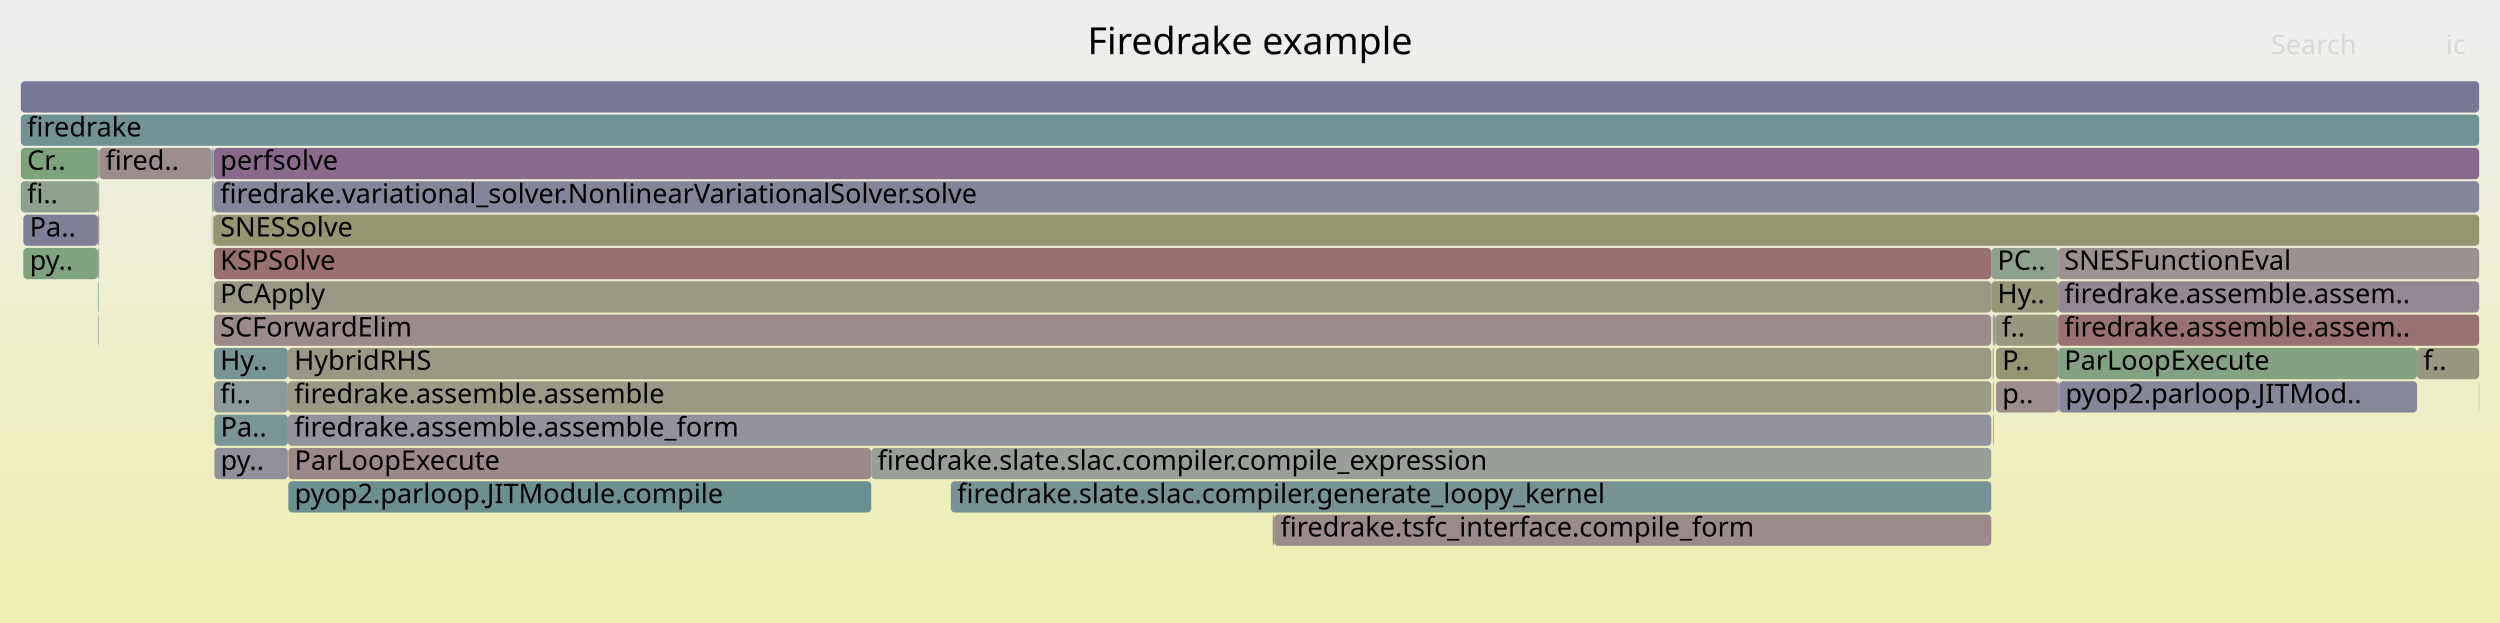
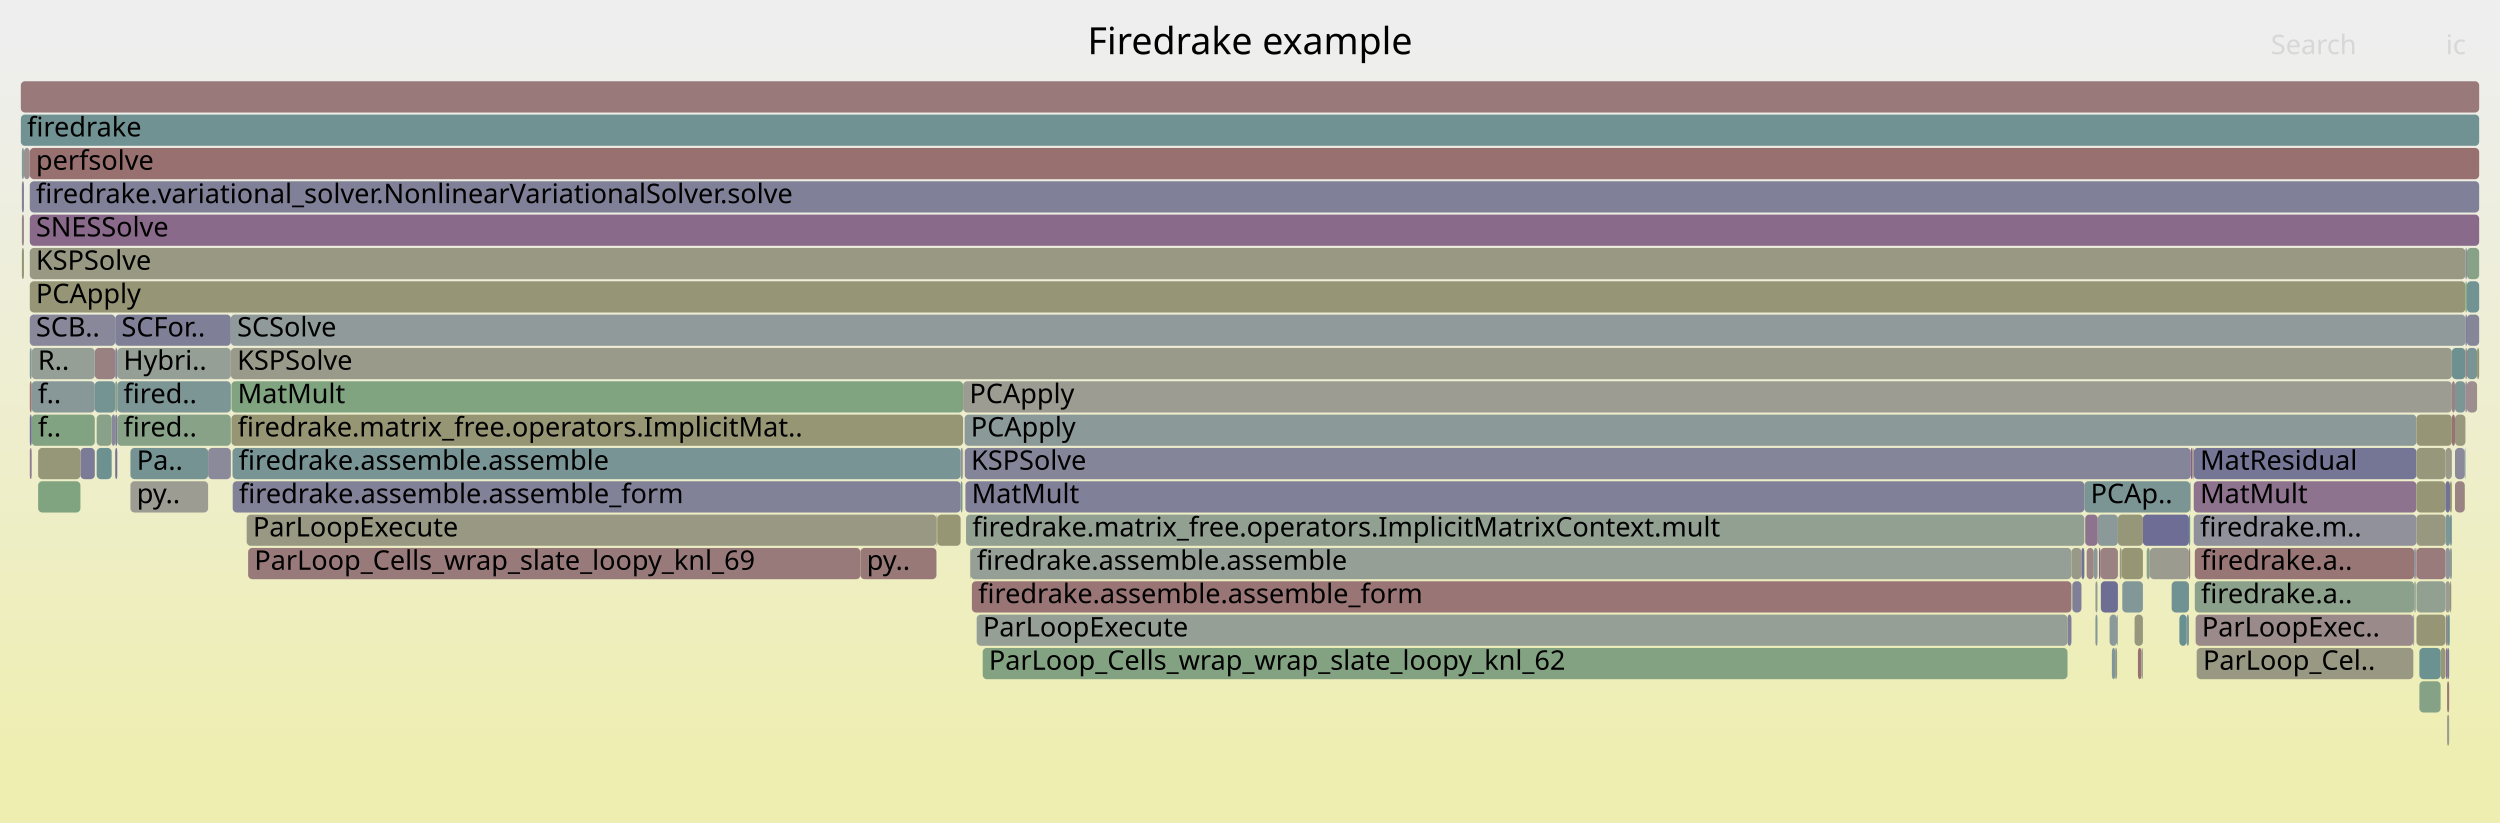
- <svg xmlns="http://www.w3.org/2000/svg" version="1.1" width="1200" height="299" viewBox="0 0 1200 299">
+ <svg xmlns="http://www.w3.org/2000/svg" version="1.1" width="1200" height="395" viewBox="0 0 1200 395">
  <defs>
    <linearGradient id="background" y1="0" y2="1" x1="0" x2="0">
      <stop stop-color="#eeeeee" offset="5%" />
      <stop stop-color="#eeeeb0" offset="95%" />
    </linearGradient>
  </defs>
  <style type="text/css">
	text { font-family:Verdana; font-size:13px; fill:rgb(0,0,0); }
	#search, #ignorecase { opacity:0.1; cursor:pointer; }
	#search:hover, #search.show, #ignorecase:hover, #ignorecase.show { opacity:1; }
	#subtitle { text-anchor:middle; font-color:rgb(160,160,160); }
	#title { text-anchor:middle; font-size:18px}
	#unzoom { cursor:pointer; }
	#frames &gt; *:hover { stroke:black; stroke-width:0.5; cursor:pointer; }
	.hide { display:none; }
	.parent { opacity:0.5; }
</style>
-   <rect x="0.0" y="0" width="1200.0" height="299.0" fill="url(#background)" />
+   <rect x="0.0" y="0" width="1200.0" height="395.0" fill="url(#background)" />
  <text id="title" x="600.00" y="26">Firedrake example</text>
-   <text id="details" x="10.00" y="281"> </text>
+   <text id="details" x="10.00" y="377"> </text>
  <text id="unzoom" x="10.00" y="26" class="hide">Reset Zoom</text>
  <text id="search" x="1090.00" y="26">Search</text>
  <text id="ignorecase" x="1174.00" y="26">ic</text>
-   <text id="matched" x="1090.00" y="281"> </text>
+   <text id="matched" x="1090.00" y="377"> </text>
  <g id="frames">
    <g>
-       <rect x="987.9" y="119" width="202.1" height="15.0" fill="rgb(156.262,144.677,144.677)" rx="2" ry="2" />
-       <text x="990.85" y="129.5">SNESFunctionEval</text>
-     </g>
-     <g>
-       <rect x="10.0" y="71" width="37.3" height="15.0" fill="rgb(125.186,163.342,125.186)" rx="2" ry="2" />
-       <text x="13.00" y="81.5">Cr..</text>
-     </g>
-     <g>
-       <rect x="956.5" y="151" width="0.4" height="15.0" fill="rgb(145.209,160.082,145.209)" rx="2" ry="2" />
-       <text x="959.50" y="161.5" />
-     </g>
-     <g>
-       <rect x="957.1" y="151" width="0.8" height="15.0" fill="rgb(156.754,148.45,148.45)" rx="2" ry="2" />
-       <text x="960.10" y="161.5" />
-     </g>
-     <g>
-       <rect x="138.2" y="199" width="817.6" height="15.0" fill="rgb(146.206,146.206,155.717)" rx="2" ry="2" />
-       <text x="141.22" y="209.5">firedrake.assemble.assemble_form</text>
-     </g>
-     <g>
-       <rect x="987.9" y="135" width="202.1" height="15.0" fill="rgb(149.279,135.653,149.279)" rx="2" ry="2" />
-       <text x="990.85" y="145.5">firedrake.assemble.assem..</text>
-     </g>
-     <g>
-       <rect x="611.6" y="247" width="344.2" height="15.0" fill="rgb(155.406,138.114,138.114)" rx="2" ry="2" />
-       <text x="614.62" y="257.5">firedrake.tsfc_interface.compile_form</text>
-     </g>
-     <g>
-       <rect x="102.7" y="135" width="853.1" height="15.0" fill="rgb(152.527,152.527,131.476)" rx="2" ry="2" />
-       <text x="105.69" y="145.5">PCApply</text>
-     </g>
-     <g>
-       <rect x="955.8" y="135" width="32.1" height="15.0" fill="rgb(150.112,150.112,119.775)" rx="2" ry="2" />
-       <text x="958.79" y="145.5">Hy..</text>
-     </g>
-     <g>
-       <rect x="956.9" y="183" width="0.2" height="15.0" fill="rgb(150.46,150.46,121.462)" rx="2" ry="2" />
-       <text x="959.90" y="193.5" />
-     </g>
-     <g>
-       <rect x="418.2" y="215" width="537.6" height="15.0" fill="rgb(150.961,159.146,150.961)" rx="2" ry="2" />
-       <text x="421.21" y="225.5">firedrake.slate.slac.compiler.compile_expression</text>
-     </g>
-     <g>
-       <rect x="956.5" y="167" width="0.2" height="15.0" fill="rgb(153.848,126.167,126.167)" rx="2" ry="2" />
-       <text x="959.50" y="177.5" />
-     </g>
-     <g>
-       <rect x="956.7" y="199" width="0.2" height="15.0" fill="rgb(143.235,160.404,143.235)" rx="2" ry="2" />
-       <text x="959.65" y="209.5" />
-     </g>
-     <g>
-       <rect x="956.7" y="167" width="0.2" height="15.0" fill="rgb(134.151,161.882,134.151)" rx="2" ry="2" />
-       <text x="959.65" y="177.5" />
-     </g>
-     <g>
-       <rect x="102.5" y="87" width="0.2" height="15.0" fill="rgb(154.398,130.384,130.384)" rx="2" ry="2" />
-       <text x="105.47" y="97.5" />
-     </g>
-     <g>
-       <rect x="102.7" y="87" width="1087.3" height="15.0" fill="rgb(133.463,133.463,153.251)" rx="2" ry="2" />
-       <text x="105.69" y="97.5">firedrake.variational_solver.NonlinearVariationalSolver.solve</text>
-     </g>
-     <g>
-       <rect x="47.0" y="135" width="0.3" height="15.0" fill="rgb(106.893,144.75,144.75)" rx="2" ry="2" />
-       <text x="50.00" y="145.5" />
-     </g>
-     <g>
-       <rect x="957.9" y="151" width="30.0" height="15.0" fill="rgb(151.645,151.645,127.203)" rx="2" ry="2" />
-       <text x="960.86" y="161.5">f..</text>
-     </g>
-     <g>
-       <rect x="102.5" y="71" width="0.2" height="15.0" fill="rgb(115.327,146.937,146.937)" rx="2" ry="2" />
-       <text x="105.47" y="81.5" />
-     </g>
-     <g>
-       <rect x="47.3" y="71" width="0.3" height="15.0" fill="rgb(145,124.688,145)" rx="2" ry="2" />
-       <text x="50.26" y="81.5" />
-     </g>
-     <g>
-       <rect x="102.7" y="167" width="35.5" height="15.0" fill="rgb(119.352,147.98,147.98)" rx="2" ry="2" />
-       <text x="105.69" y="177.5">Hy..</text>
-     </g>
-     <g>
-       <rect x="102.7" y="151" width="853.1" height="15.0" fill="rgb(155.38,137.915,137.915)" rx="2" ry="2" />
-       <text x="105.69" y="161.5">SCForwardElim</text>
-     </g>
-     <g>
-       <rect x="11.2" y="103" width="35.8" height="15.0" fill="rgb(126.736,126.736,151.949)" rx="2" ry="2" />
-       <text x="14.24" y="113.5">Pa..</text>
-     </g>
-     <g>
-       <rect x="101.8" y="71" width="0.7" height="15.0" fill="rgb(120.878,148.376,148.376)" rx="2" ry="2" />
-       <text x="104.84" y="81.5" />
-     </g>
-     <g>
-       <rect x="47.0" y="151" width="0.3" height="15.0" fill="rgb(138.025,138.025,154.134)" rx="2" ry="2" />
-       <text x="50.00" y="161.5" />
-     </g>
-     <g>
-       <rect x="47.6" y="71" width="54.1" height="15.0" fill="rgb(155.847,141.497,141.497)" rx="2" ry="2" />
-       <text x="50.65" y="81.5">fired..</text>
-     </g>
-     <g>
-       <rect x="956.9" y="151" width="0.2" height="15.0" fill="rgb(134.039,96.6,134.039)" rx="2" ry="2" />
-       <text x="959.90" y="161.5" />
-     </g>
-     <g>
-       <rect x="47.0" y="87" width="0.3" height="15.0" fill="rgb(133.755,133.755,153.307)" rx="2" ry="2" />
-       <text x="50.00" y="97.5" />
-     </g>
-     <g>
-       <rect x="988.0" y="183" width="0.4" height="15.0" fill="rgb(118.608,118.608,150.376)" rx="2" ry="2" />
-       <text x="991.00" y="193.5" />
-     </g>
-     <g>
-       <rect x="101.8" y="87" width="0.4" height="15.0" fill="rgb(131.429,162.326,131.429)" rx="2" ry="2" />
-       <text x="104.84" y="97.5" />
-     </g>
-     <g>
-       <rect x="47.3" y="119" width="0.3" height="15.0" fill="rgb(133.432,133.432,153.245)" rx="2" ry="2" />
-       <text x="50.26" y="129.5" />
-     </g>
-     <g>
-       <rect x="10.0" y="39" width="1180.0" height="15.0" fill="rgb(119.172,119.172,150.485)" rx="2" ry="2" />
+       <rect x="1176.0" y="247" width="0.9" height="15.0" fill="rgb(117.963,147.62,147.62)" rx="2" ry="2" />
+       <text x="1178.98" y="257.5" />
+     </g>
+     <g>
+       <rect x="463.1" y="215" width="588.5" height="15.0" fill="rgb(133.233,133.233,153.206)" rx="2" ry="2" />
+       <text x="466.10" y="225.5">KSPSolve</text>
+     </g>
+     <g>
+       <rect x="1016.2" y="295" width="0.4" height="15.0" fill="rgb(144.239,154.432,154.432)" rx="2" ry="2" />
+       <text x="1019.23" y="305.5" />
+     </g>
+     <g>
+       <rect x="994.3" y="263" width="4.8" height="15.0" fill="rgb(153.447,153.447,135.937)" rx="2" ry="2" />
+       <text x="997.33" y="273.5" />
+     </g>
+     <g>
+       <rect x="1050.7" y="263" width="0.6" height="15.0" fill="rgb(153.633,124.518,124.518)" rx="2" ry="2" />
+       <text x="1053.73" y="273.5" />
+     </g>
+     <g>
+       <rect x="465.6" y="263" width="0.3" height="15.0" fill="rgb(139.829,160.958,139.829)" rx="2" ry="2" />
+       <text x="468.56" y="273.5" />
+     </g>
+     <g>
+       <rect x="1183.1" y="215" width="0.3" height="15.0" fill="rgb(114.061,146.608,146.608)" rx="2" ry="2" />
+       <text x="1186.08" y="225.5" />
+     </g>
+     <g>
+       <rect x="45.5" y="167" width="9.8" height="15.0" fill="rgb(154.259,129.317,129.317)" rx="2" ry="2" />
+       <text x="48.46" y="177.5" />
+     </g>
+     <g>
+       <rect x="1005.8" y="279" width="1.0" height="15.0" fill="rgb(143.687,160.33,143.687)" rx="2" ry="2" />
+       <text x="1008.75" y="289.5" />
+     </g>
+     <g>
+       <rect x="1174.6" y="295" width="1.0" height="15.0" fill="rgb(107.209,144.832,144.832)" rx="2" ry="2" />
+       <text x="1177.59" y="305.5" />
+     </g>
+     <g>
+       <rect x="56.3" y="167" width="54.5" height="15.0" fill="rgb(149.596,159.368,149.596)" rx="2" ry="2" />
+       <text x="59.26" y="177.5">Hybri..</text>
+     </g>
+     <g>
+       <rect x="1042.4" y="279" width="8.3" height="15.0" fill="rgb(112.283,146.147,146.147)" rx="2" ry="2" />
+       <text x="1045.37" y="289.5" />
+     </g>
+     <g>
+       <rect x="1184.1" y="167" width="4.9" height="15.0" fill="rgb(120.398,148.251,148.251)" rx="2" ry="2" />
+       <text x="1187.12" y="177.5" />
+     </g>
+     <g>
+       <rect x="55.3" y="151" width="55.5" height="15.0" fill="rgb(127.074,127.074,152.014)" rx="2" ry="2" />
+       <text x="58.30" y="161.5">SCFor..</text>
+     </g>
+     <g>
+       <rect x="1178.4" y="215" width="4.7" height="15.0" fill="rgb(137.943,137.943,154.118)" rx="2" ry="2" />
+       <text x="1181.44" y="225.5" />
+     </g>
+     <g>
+       <rect x="1173.8" y="263" width="2.2" height="15.0" fill="rgb(147.2,147.2,155.91)" rx="2" ry="2" />
+       <text x="1176.77" y="273.5" />
+     </g>
+     <g>
+       <rect x="1184.1" y="135" width="5.9" height="15.0" fill="rgb(114.086,146.615,146.615)" rx="2" ry="2" />
+       <text x="1187.12" y="145.5" />
+     </g>
+     <g>
+       <rect x="10.0" y="55" width="1180.0" height="15.0" fill="rgb(112.88,146.302,146.302)" rx="2" ry="2" />
+       <text x="13.00" y="65.5">firedrake</text>
+     </g>
+     <g>
+       <rect x="1053.0" y="231" width="106.9" height="15.0" fill="rgb(141.274,115.14,141.274)" rx="2" ry="2" />
+       <text x="1056.04" y="241.5">MatMult</text>
+     </g>
+     <g>
+       <rect x="1178.4" y="183" width="5.0" height="15.0" fill="rgb(124.323,149.269,149.269)" rx="2" ry="2" />
+       <text x="1181.44" y="193.5" />
+     </g>
+     <g>
+       <rect x="1159.9" y="247" width="13.9" height="15.0" fill="rgb(152.108,152.108,129.444)" rx="2" ry="2" />
+       <text x="1162.92" y="257.5" />
+     </g>
+     <g>
+       <rect x="1015.3" y="311" width="0.4" height="15.0" fill="rgb(121.608,148.565,148.565)" rx="2" ry="2" />
+       <text x="1018.31" y="321.5" />
+     </g>
+     <g>
+       <rect x="463.0" y="199" width="696.9" height="15.0" fill="rgb(138.603,152.971,152.971)" rx="2" ry="2" />
+       <text x="465.97" y="209.5">PCApply</text>
+     </g>
+     <g>
+       <rect x="1049.6" y="295" width="1.1" height="15.0" fill="rgb(125.445,149.56,149.56)" rx="2" ry="2" />
+       <text x="1052.59" y="305.5" />
+     </g>
+     <g>
+       <rect x="10.5" y="71" width="1.0" height="15.0" fill="rgb(133.58,151.669,151.669)" rx="2" ry="2" />
+       <text x="13.50" y="81.5" />
+     </g>
+     <g>
+       <rect x="1176.0" y="279" width="0.6" height="15.0" fill="rgb(149.447,149.447,116.549)" rx="2" ry="2" />
+       <text x="1178.98" y="289.5" />
+     </g>
+     <g>
+       <rect x="1159.9" y="231" width="13.9" height="15.0" fill="rgb(149.987,149.987,119.169)" rx="2" ry="2" />
+       <text x="1162.92" y="241.5" />
+     </g>
+     <g>
+       <rect x="111.7" y="231" width="349.4" height="15.0" fill="rgb(129.202,129.202,152.426)" rx="2" ry="2" />
+       <text x="114.68" y="241.5">firedrake.assemble.assemble_form</text>
+     </g>
+     <g>
+       <rect x="1159.9" y="295" width="13.9" height="15.0" fill="rgb(149.834,149.834,118.425)" rx="2" ry="2" />
+       <text x="1162.92" y="305.5" />
+     </g>
+     <g>
+       <rect x="55.3" y="199" width="1.0" height="15.0" fill="rgb(123.318,123.318,151.287)" rx="2" ry="2" />
+       <text x="58.30" y="209.5" />
+     </g>
+     <g>
+       <rect x="1053.0" y="215" width="106.9" height="15.0" fill="rgb(117.427,117.427,150.147)" rx="2" ry="2" />
+       <text x="1056.04" y="225.5">MatResidual</text>
+     </g>
+     <g>
+       <rect x="14.3" y="71" width="1175.7" height="15.0" fill="rgb(152.043,112.326,112.326)" rx="2" ry="2" />
+       <text x="17.25" y="81.5">perfsolve</text>
+     </g>
+     <g>
+       <rect x="1174.0" y="295" width="0.6" height="15.0" fill="rgb(154.505,131.206,131.206)" rx="2" ry="2" />
+       <text x="1177.05" y="305.5" />
+     </g>
+     <g>
+       <rect x="1183.4" y="183" width="0.7" height="15.0" fill="rgb(144.881,124.383,144.881)" rx="2" ry="2" />
+       <text x="1186.41" y="193.5" />
+     </g>
+     <g>
+       <rect x="14.3" y="103" width="1175.7" height="15.0" fill="rgb(137.773,106.169,137.773)" rx="2" ry="2" />
+       <text x="17.25" y="113.5">SNESSolve</text>
+     </g>
+     <g>
+       <rect x="462.3" y="183" width="714.6" height="15.0" fill="rgb(155.704,155.704,146.875)" rx="2" ry="2" />
+       <text x="465.33" y="193.5">PCApply</text>
+     </g>
+     <g>
+       <rect x="1008.2" y="263" width="8.4" height="15.0" fill="rgb(154.344,129.971,129.971)" rx="2" ry="2" />
+       <text x="1011.19" y="273.5" />
+     </g>
+     <g>
+       <rect x="118.4" y="247" width="331.1" height="15.0" fill="rgb(152.496,152.496,131.325)" rx="2" ry="2" />
+       <text x="121.41" y="257.5">ParLoopExecute</text>
+     </g>
+     <g>
+       <rect x="1006.8" y="263" width="0.1" height="15.0" fill="rgb(133.674,161.96,133.674)" rx="2" ry="2" />
+       <text x="1009.80" y="273.5" />
+     </g>
+     <g>
+       <rect x="1176.9" y="199" width="1.5" height="15.0" fill="rgb(152.191,113.466,113.466)" rx="2" ry="2" />
+       <text x="1179.95" y="209.5" />
+     </g>
+     <g>
+       <rect x="111.6" y="215" width="349.5" height="15.0" fill="rgb(121.196,148.458,148.458)" rx="2" ry="2" />
+       <text x="114.56" y="225.5">firedrake.assemble.assemble</text>
+     </g>
+     <g>
+       <rect x="1051.3" y="231" width="0.1" height="15.0" fill="rgb(155.717,140.494,140.494)" rx="2" ry="2" />
+       <text x="1054.25" y="241.5" />
+     </g>
+     <g>
+       <rect x="18.3" y="231" width="20.3" height="15.0" fill="rgb(128.27,162.84,128.27)" rx="2" ry="2" />
+       <text x="21.35" y="241.5" />
+     </g>
+     <g>
+       <rect x="1051.4" y="231" width="0.2" height="15.0" fill="rgb(142.611,154.01,154.01)" rx="2" ry="2" />
+       <text x="1054.41" y="241.5" />
+     </g>
+     <g>
+       <rect x="15.2" y="183" width="30.3" height="15.0" fill="rgb(135.829,152.252,152.252)" rx="2" ry="2" />
+       <text x="18.17" y="193.5">f..</text>
+     </g>
+     <g>
+       <rect x="1053.9" y="295" width="104.5" height="15.0" fill="rgb(155.34,137.606,137.606)" rx="2" ry="2" />
+       <text x="1056.89" y="305.5">ParLoopExec..</text>
+     </g>
+     <g>
+       <rect x="1184.1" y="119" width="5.9" height="15.0" fill="rgb(134.752,161.785,134.752)" rx="2" ry="2" />
+       <text x="1187.12" y="129.5" />
+     </g>
+     <g>
+       <rect x="1000.5" y="231" width="50.8" height="15.0" fill="rgb(123.16,148.967,148.967)" rx="2" ry="2" />
+       <text x="1003.49" y="241.5">PCAp..</text>
+     </g>
+     <g>
+       <rect x="1053.5" y="263" width="105.3" height="15.0" fill="rgb(152.785,118.017,118.017)" rx="2" ry="2" />
+       <text x="1056.47" y="273.5">firedrake.a..</text>
+     </g>
+     <g>
+       <rect x="1161.3" y="327" width="10.2" height="15.0" fill="rgb(133.786,161.942,133.786)" rx="2" ry="2" />
+       <text x="1164.29" y="337.5" />
+     </g>
+     <g>
+       <rect x="1005.8" y="295" width="1.0" height="15.0" fill="rgb(133.283,151.592,151.592)" rx="2" ry="2" />
+       <text x="1008.75" y="305.5" />
+     </g>
+     <g>
+       <rect x="1016.6" y="247" width="12.0" height="15.0" fill="rgb(150.392,150.392,121.13)" rx="2" ry="2" />
+       <text x="1019.56" y="257.5" />
+     </g>
+     <g>
+       <rect x="1015.7" y="311" width="0.5" height="15.0" fill="rgb(148.808,148.808,113.456)" rx="2" ry="2" />
+       <text x="1018.68" y="321.5" />
+     </g>
+     <g>
+       <rect x="62.6" y="231" width="37.3" height="15.0" fill="rgb(155.772,155.772,147.204)" rx="2" ry="2" />
+       <text x="65.64" y="241.5">py..</text>
+     </g>
+     <g>
+       <rect x="15.2" y="167" width="30.3" height="15.0" fill="rgb(149.717,159.348,149.717)" rx="2" ry="2" />
+       <text x="18.17" y="177.5">R..</text>
+     </g>
+     <g>
+       <rect x="1158.4" y="295" width="0.4" height="15.0" fill="rgb(128.497,128.497,152.29)" rx="2" ry="2" />
+       <text x="1161.40" y="305.5" />
+     </g>
+     <g>
+       <rect x="56.3" y="183" width="54.5" height="15.0" fill="rgb(124.363,149.279,149.279)" rx="2" ry="2" />
+       <text x="59.26" y="193.5">fired..</text>
+     </g>
+     <g>
+       <rect x="14.3" y="151" width="41.0" height="15.0" fill="rgb(135.746,135.746,153.693)" rx="2" ry="2" />
+       <text x="17.25" y="161.5">SCB..</text>
+     </g>
+     <g>
+       <rect x="449.9" y="247" width="11.2" height="15.0" fill="rgb(149.632,149.632,117.446)" rx="2" ry="2" />
+       <text x="452.93" y="257.5" />
+     </g>
+     <g>
+       <rect x="1173.8" y="247" width="2.2" height="15.0" fill="rgb(126.424,149.814,149.814)" rx="2" ry="2" />
+       <text x="1176.77" y="257.5" />
+     </g>
+     <g>
+       <rect x="55.3" y="215" width="1.0" height="15.0" fill="rgb(113.725,113.725,149.431)" rx="2" ry="2" />
+       <text x="58.30" y="225.5" />
+     </g>
+     <g>
+       <rect x="461.1" y="231" width="0.9" height="15.0" fill="rgb(127.514,150.096,150.096)" rx="2" ry="2" />
+       <text x="464.12" y="241.5" />
+     </g>
+     <g>
+       <rect x="1006.9" y="247" width="9.7" height="15.0" fill="rgb(138.956,153.063,153.063)" rx="2" ry="2" />
+       <text x="1009.93" y="257.5" />
+     </g>
+     <g>
+       <rect x="55.3" y="167" width="1.0" height="15.0" fill="rgb(133.471,133.471,153.252)" rx="2" ry="2" />
+       <text x="58.30" y="177.5" />
+     </g>
+     <g>
+       <rect x="1018.7" y="279" width="9.9" height="15.0" fill="rgb(130.358,150.834,150.834)" rx="2" ry="2" />
+       <text x="1021.74" y="289.5" />
+     </g>
+     <g>
+       <rect x="1031.9" y="263" width="18.8" height="15.0" fill="rgb(155.02,155.02,143.559)" rx="2" ry="2" />
+       <text x="1034.93" y="273.5" />
+     </g>
+     <g>
+       <rect x="1176.6" y="263" width="0.3" height="15.0" fill="rgb(109.944,109.944,148.699)" rx="2" ry="2" />
+       <text x="1179.62" y="273.5" />
+     </g>
+     <g>
+       <rect x="1005.0" y="263" width="1.8" height="15.0" fill="rgb(139.989,153.33,153.33)" rx="2" ry="2" />
+       <text x="1008.02" y="273.5" />
+     </g>
+     <g>
+       <rect x="1176.0" y="263" width="0.6" height="15.0" fill="rgb(132.073,162.221,132.073)" rx="2" ry="2" />
+       <text x="1178.98" y="273.5" />
+     </g>
+     <g>
+       <rect x="1173.8" y="231" width="2.2" height="15.0" fill="rgb(113.861,113.861,149.457)" rx="2" ry="2" />
+       <text x="1176.77" y="241.5" />
+     </g>
+     <g>
+       <rect x="1018.4" y="263" width="10.2" height="15.0" fill="rgb(149.555,149.555,117.074)" rx="2" ry="2" />
+       <text x="1021.44" y="273.5" />
+     </g>
+     <g>
+       <rect x="46.4" y="215" width="7.2" height="15.0" fill="rgb(108.959,145.286,145.286)" rx="2" ry="2" />
+       <text x="49.38" y="225.5" />
+     </g>
+     <g>
+       <rect x="14.3" y="215" width="0.9" height="15.0" fill="rgb(143.8,121.612,143.8)" rx="2" ry="2" />
+       <text x="17.25" y="225.5" />
+     </g>
+     <g>
+       <rect x="1183.4" y="119" width="0.7" height="15.0" fill="rgb(123.912,123.912,151.402)" rx="2" ry="2" />
+       <text x="1186.41" y="129.5" />
+     </g>
+     <g>
+       <rect x="1053.0" y="247" width="106.9" height="15.0" fill="rgb(144.746,144.746,155.435)" rx="2" ry="2" />
+       <text x="1056.04" y="257.5">firedrake.m..</text>
+     </g>
+     <g>
+       <rect x="1175.6" y="295" width="0.4" height="15.0" fill="rgb(132.715,151.445,151.445)" rx="2" ry="2" />
+       <text x="1178.65" y="305.5" />
+     </g>
+     <g>
+       <rect x="1030.4" y="263" width="1.5" height="15.0" fill="rgb(140.395,160.866,140.395)" rx="2" ry="2" />
+       <text x="1033.37" y="273.5" />
+     </g>
+     <g>
+       <rect x="11.5" y="71" width="2.8" height="15.0" fill="rgb(156.233,144.454,144.454)" rx="2" ry="2" />
+       <text x="14.46" y="81.5" />
+     </g>
+     <g>
+       <rect x="1183.4" y="167" width="0.7" height="15.0" fill="rgb(152.251,113.921,113.921)" rx="2" ry="2" />
+       <text x="1186.41" y="177.5" />
+     </g>
+     <g>
+       <rect x="1176.9" y="167" width="6.5" height="15.0" fill="rgb(109.402,145.4,145.4)" rx="2" ry="2" />
+       <text x="1179.95" y="177.5" />
+     </g>
+     <g>
+       <rect x="14.3" y="119" width="1169.1" height="15.0" fill="rgb(152.383,152.383,130.78)" rx="2" ry="2" />
+       <text x="17.25" y="129.5">KSPSolve</text>
+     </g>
+     <g>
+       <rect x="1158.8" y="263" width="0.8" height="15.0" fill="rgb(132.019,132.019,152.971)" rx="2" ry="2" />
+       <text x="1161.79" y="273.5" />
+     </g>
+     <g>
+       <rect x="1173.8" y="215" width="3.1" height="15.0" fill="rgb(153.875,153.875,138.01)" rx="2" ry="2" />
+       <text x="1176.77" y="225.5" />
+     </g>
+     <g>
+       <rect x="10.5" y="87" width="1.0" height="15.0" fill="rgb(129.594,129.594,152.502)" rx="2" ry="2" />
+       <text x="13.50" y="97.5" />
+     </g>
+     <g>
+       <rect x="1017.5" y="263" width="0.9" height="15.0" fill="rgb(152.535,152.535,131.514)" rx="2" ry="2" />
+       <text x="1020.46" y="273.5" />
+     </g>
+     <g>
+       <rect x="1159.9" y="263" width="13.9" height="15.0" fill="rgb(153.409,122.804,122.804)" rx="2" ry="2" />
+       <text x="1162.92" y="273.5" />
+     </g>
+     <g>
+       <rect x="1183.4" y="151" width="0.7" height="15.0" fill="rgb(110.483,110.483,148.803)" rx="2" ry="2" />
+       <text x="1186.41" y="161.5" />
+     </g>
+     <g>
+       <rect x="999.1" y="263" width="1.4" height="15.0" fill="rgb(112.645,112.645,149.222)" rx="2" ry="2" />
+       <text x="1002.11" y="273.5" />
+     </g>
+     <g>
+       <rect x="463.4" y="231" width="537.1" height="15.0" fill="rgb(127.552,127.552,152.107)" rx="2" ry="2" />
+       <text x="466.40" y="241.5">MatMult</text>
+     </g>
+     <g>
+       <rect x="1189.0" y="167" width="1.0" height="15.0" fill="rgb(149.273,149.273,115.706)" rx="2" ry="2" />
+       <text x="1192.05" y="177.5" />
+     </g>
+     <g>
+       <rect x="10.5" y="119" width="1.0" height="15.0" fill="rgb(149.994,149.994,119.2)" rx="2" ry="2" />
+       <text x="13.50" y="129.5" />
+     </g>
+     <g>
+       <rect x="1171.5" y="311" width="2.3" height="15.0" fill="rgb(150.48,150.48,121.556)" rx="2" ry="2" />
+       <text x="1174.46" y="321.5" />
+     </g>
+     <g>
+       <rect x="449.5" y="247" width="0.4" height="15.0" fill="rgb(148.629,148.629,112.587)" rx="2" ry="2" />
+       <text x="452.50" y="257.5" />
+     </g>
+     <g>
+       <rect x="1174.6" y="343" width="1.0" height="15.0" fill="rgb(155.069,155.069,143.795)" rx="2" ry="2" />
+       <text x="1177.59" y="353.5" />
+     </g>
+     <g>
+       <rect x="1161.3" y="311" width="10.2" height="15.0" fill="rgb(107.122,144.809,144.809)" rx="2" ry="2" />
+       <text x="1164.29" y="321.5" />
+     </g>
+     <g>
+       <rect x="994.7" y="279" width="4.4" height="15.0" fill="rgb(127.044,127.044,152.008)" rx="2" ry="2" />
+       <text x="997.69" y="289.5" />
+     </g>
+     <g>
+       <rect x="465.9" y="263" width="528.4" height="15.0" fill="rgb(149.66,159.358,149.66)" rx="2" ry="2" />
+       <text x="468.90" y="273.5">firedrake.assemble.assemble</text>
+     </g>
+     <g>
+       <rect x="466.5" y="279" width="527.8" height="15.0" fill="rgb(152.673,117.16,117.16)" rx="2" ry="2" />
+       <text x="469.52" y="289.5">firedrake.assemble.assemble_form</text>
+     </g>
+     <g>
+       <rect x="1008.4" y="279" width="8.2" height="15.0" fill="rgb(110.475,110.475,148.802)" rx="2" ry="2" />
+       <text x="1011.40" y="289.5" />
+     </g>
+     <g>
+       <rect x="1051.6" y="215" width="0.7" height="15.0" fill="rgb(134.381,97.475,134.381)" rx="2" ry="2" />
+       <text x="1054.61" y="225.5" />
+     </g>
+     <g>
+       <rect x="1184.1" y="151" width="5.9" height="15.0" fill="rgb(134.046,134.046,153.364)" rx="2" ry="2" />
+       <text x="1187.12" y="161.5" />
+     </g>
+     <g>
+       <rect x="1026.2" y="311" width="1.7" height="15.0" fill="rgb(152.245,113.881,113.881)" rx="2" ry="2" />
+       <text x="1029.22" y="321.5" />
+     </g>
+     <g>
+       <rect x="463.7" y="247" width="536.8" height="15.0" fill="rgb(146.211,159.919,146.211)" rx="2" ry="2" />
+       <text x="466.71" y="257.5">firedrake.matrix_free.operators.ImplicitMatrixContext.mult</text>
+     </g>
+     <g>
+       <rect x="56.3" y="199" width="54.5" height="15.0" fill="rgb(135.277,161.699,135.277)" rx="2" ry="2" />
+       <text x="59.26" y="209.5">fired..</text>
+     </g>
+     <g>
+       <rect x="1007.5" y="263" width="0.7" height="15.0" fill="rgb(134.744,98.406,134.744)" rx="2" ry="2" />
+       <text x="1010.51" y="273.5" />
+     </g>
+     <g>
+       <rect x="1159.9" y="215" width="13.9" height="15.0" fill="rgb(151.052,151.052,124.33)" rx="2" ry="2" />
+       <text x="1162.92" y="225.5" />
+     </g>
+     <g>
+       <rect x="1159.9" y="199" width="17.0" height="15.0" fill="rgb(149.846,149.846,118.482)" rx="2" ry="2" />
+       <text x="1162.92" y="209.5" />
+     </g>
+     <g>
+       <rect x="1024.6" y="295" width="4.0" height="15.0" fill="rgb(151.202,151.202,125.055)" rx="2" ry="2" />
+       <text x="1027.64" y="305.5" />
+     </g>
+     <g>
+       <rect x="1050.7" y="247" width="0.6" height="15.0" fill="rgb(106.766,144.717,144.717)" rx="2" ry="2" />
+       <text x="1053.73" y="257.5" />
+     </g>
+     <g>
+       <rect x="99.9" y="215" width="10.9" height="15.0" fill="rgb(137.637,137.637,154.059)" rx="2" ry="2" />
+       <text x="102.94" y="225.5" />
+     </g>
+     <g>
+       <rect x="413.0" y="263" width="36.5" height="15.0" fill="rgb(153.08,120.28,120.28)" rx="2" ry="2" />
+       <text x="416.02" y="273.5">py..</text>
+     </g>
+     <g>
+       <rect x="1012.6" y="295" width="3.6" height="15.0" fill="rgb(140.195,153.384,153.384)" rx="2" ry="2" />
+       <text x="1015.59" y="305.5" />
+     </g>
+     <g>
+       <rect x="1173.8" y="279" width="2.2" height="15.0" fill="rgb(155.898,155.898,147.813)" rx="2" ry="2" />
+       <text x="1176.77" y="289.5" />
+     </g>
+     <g>
+       <rect x="1000.9" y="247" width="6.0" height="15.0" fill="rgb(141.274,115.141,141.274)" rx="2" ry="2" />
+       <text x="1003.87" y="257.5" />
+     </g>
+     <g>
+       <rect x="110.8" y="167" width="1066.1" height="15.0" fill="rgb(153.862,153.862,137.948)" rx="2" ry="2" />
+       <text x="113.84" y="177.5">KSPSolve</text>
+     </g>
+     <g>
+       <rect x="1028.6" y="247" width="22.1" height="15.0" fill="rgb(109.432,109.432,148.6)" rx="2" ry="2" />
+       <text x="1031.59" y="257.5" />
+     </g>
+     <g>
+       <rect x="55.3" y="183" width="1.0" height="15.0" fill="rgb(138.167,161.229,138.167)" rx="2" ry="2" />
+       <text x="58.30" y="193.5" />
+     </g>
+     <g>
+       <rect x="14.3" y="167" width="0.9" height="15.0" fill="rgb(131.378,151.098,151.098)" rx="2" ry="2" />
+       <text x="17.25" y="177.5" />
+     </g>
+     <g>
+       <rect x="10.5" y="103" width="1.0" height="15.0" fill="rgb(155.255,136.955,136.955)" rx="2" ry="2" />
+       <text x="13.50" y="113.5" />
+     </g>
+     <g>
+       <rect x="1158.8" y="279" width="0.8" height="15.0" fill="rgb(146.279,159.908,146.279)" rx="2" ry="2" />
+       <text x="1161.79" y="289.5" />
+     </g>
+     <g>
+       <rect x="1054.4" y="311" width="104.0" height="15.0" fill="rgb(152.34,152.34,130.571)" rx="2" ry="2" />
+       <text x="1057.44" y="321.5">ParLoop_Cel..</text>
+     </g>
+     <g>
+       <rect x="1176.0" y="231" width="0.9" height="15.0" fill="rgb(148.771,148.771,113.276)" rx="2" ry="2" />
+       <text x="1178.98" y="241.5" />
+     </g>
+     <g>
+       <rect x="992.4" y="295" width="1.9" height="15.0" fill="rgb(126.714,126.714,151.945)" rx="2" ry="2" />
+       <text x="995.42" y="305.5" />
+     </g>
+     <g>
+       <rect x="461.1" y="215" width="0.9" height="15.0" fill="rgb(136.143,152.333,152.333)" rx="2" ry="2" />
+       <text x="464.12" y="225.5" />
+     </g>
+     <g>
+       <rect x="38.6" y="215" width="6.9" height="15.0" fill="rgb(123.22,123.22,151.268)" rx="2" ry="2" />
+       <text x="41.64" y="225.5" />
+     </g>
+     <g>
+       <rect x="14.3" y="135" width="1169.1" height="15.0" fill="rgb(149.665,149.665,117.609)" rx="2" ry="2" />
+       <text x="17.25" y="145.5">PCApply</text>
+     </g>
+     <g>
+       <rect x="111.1" y="199" width="351.2" height="15.0" fill="rgb(149.577,149.577,117.181)" rx="2" ry="2" />
+       <text x="114.06" y="209.5">firedrake.matrix_free.operators.ImplicitMat..</text>
+     </g>
+     <g>
+       <rect x="53.6" y="199" width="1.7" height="15.0" fill="rgb(135.721,135.721,153.688)" rx="2" ry="2" />
+       <text x="56.56" y="209.5" />
+     </g>
+     <g>
+       <rect x="468.8" y="295" width="523.6" height="15.0" fill="rgb(149.43,159.395,149.43)" rx="2" ry="2" />
+       <text x="471.81" y="305.5">ParLoopExecute</text>
+     </g>
+     <g>
+       <rect x="462.0" y="215" width="0.3" height="15.0" fill="rgb(155.05,135.38,135.38)" rx="2" ry="2" />
+       <text x="465.04" y="225.5" />
+     </g>
+     <g>
+       <rect x="471.7" y="311" width="520.7" height="15.0" fill="rgb(130.498,162.477,130.498)" rx="2" ry="2" />
+       <text x="474.65" y="321.5">ParLoop_Cells_wrap_wrap_slate_loopy_knl_62</text>
+     </g>
+     <g>
+       <rect x="46.4" y="199" width="7.2" height="15.0" fill="rgb(137.24,161.379,137.24)" rx="2" ry="2" />
+       <text x="49.38" y="209.5" />
+     </g>
+     <g>
+       <rect x="1001.6" y="263" width="3.4" height="15.0" fill="rgb(154.77,133.238,133.238)" rx="2" ry="2" />
+       <text x="1004.57" y="273.5" />
+     </g>
+     <g>
+       <rect x="10.0" y="39" width="1180.0" height="15.0" fill="rgb(153.136,120.706,120.706)" rx="2" ry="2" />
      <text x="13.00" y="49.5" />
    </g>
    <g>
-       <rect x="47.0" y="103" width="0.3" height="15.0" fill="rgb(153.855,126.219,126.219)" rx="2" ry="2" />
-       <text x="50.00" y="113.5" />
-     </g>
-     <g>
-       <rect x="456.4" y="231" width="499.4" height="15.0" fill="rgb(116.614,147.27,147.27)" rx="2" ry="2" />
-       <text x="459.43" y="241.5">firedrake.slate.slac.compiler.generate_loopy_kernel</text>
-     </g>
-     <g>
-       <rect x="47.3" y="103" width="0.3" height="15.0" fill="rgb(142.247,117.632,142.247)" rx="2" ry="2" />
-       <text x="50.26" y="113.5" />
-     </g>
-     <g>
-       <rect x="102.9" y="215" width="35.3" height="15.0" fill="rgb(143.923,143.923,155.275)" rx="2" ry="2" />
-       <text x="105.88" y="225.5">py..</text>
-     </g>
-     <g>
-       <rect x="956.9" y="167" width="0.2" height="15.0" fill="rgb(149.526,149.526,116.935)" rx="2" ry="2" />
-       <text x="959.90" y="177.5" />
-     </g>
-     <g>
-       <rect x="102.7" y="71" width="1087.3" height="15.0" fill="rgb(137.818,106.285,137.818)" rx="2" ry="2" />
-       <text x="105.69" y="81.5">perfsolve</text>
-     </g>
-     <g>
-       <rect x="958.1" y="167" width="29.8" height="15.0" fill="rgb(149.137,149.137,115.05)" rx="2" ry="2" />
-       <text x="961.06" y="177.5">P..</text>
-     </g>
-     <g>
-       <rect x="138.4" y="215" width="279.8" height="15.0" fill="rgb(155.176,136.353,136.353)" rx="2" ry="2" />
-       <text x="141.38" y="225.5">ParLoopExecute</text>
-     </g>
-     <g>
-       <rect x="987.9" y="167" width="172.3" height="15.0" fill="rgb(131.068,162.384,131.068)" rx="2" ry="2" />
-       <text x="990.85" y="177.5">ParLoopExecute</text>
-     </g>
-     <g>
-       <rect x="610.9" y="247" width="0.7" height="15.0" fill="rgb(129.937,150.724,150.724)" rx="2" ry="2" />
-       <text x="613.90" y="257.5" />
-     </g>
-     <g>
-       <rect x="10.0" y="55" width="1180.0" height="15.0" fill="rgb(111.572,145.963,145.963)" rx="2" ry="2" />
-       <text x="13.00" y="65.5">firedrake</text>
-     </g>
-     <g>
-       <rect x="958.1" y="183" width="29.8" height="15.0" fill="rgb(155.945,142.242,142.242)" rx="2" ry="2" />
-       <text x="961.06" y="193.5">p..</text>
-     </g>
-     <g>
-       <rect x="102.7" y="183" width="35.5" height="15.0" fill="rgb(140.755,153.529,153.529)" rx="2" ry="2" />
-       <text x="105.69" y="193.5">fi..</text>
-     </g>
-     <g>
-       <rect x="956.9" y="199" width="0.2" height="15.0" fill="rgb(155.234,136.797,136.797)" rx="2" ry="2" />
-       <text x="959.90" y="209.5" />
-     </g>
-     <g>
-       <rect x="101.7" y="119" width="0.1" height="15.0" fill="rgb(142.651,160.499,142.651)" rx="2" ry="2" />
-       <text x="104.66" y="129.5" />
-     </g>
-     <g>
-       <rect x="102.2" y="87" width="0.3" height="15.0" fill="rgb(148.658,148.658,112.727)" rx="2" ry="2" />
-       <text x="105.18" y="97.5" />
-     </g>
-     <g>
-       <rect x="955.8" y="119" width="32.1" height="15.0" fill="rgb(142.229,160.567,142.229)" rx="2" ry="2" />
-       <text x="958.79" y="129.5">PC..</text>
-     </g>
-     <g>
-       <rect x="102.2" y="103" width="0.3" height="15.0" fill="rgb(148.697,148.697,112.915)" rx="2" ry="2" />
-       <text x="105.18" y="113.5" />
-     </g>
-     <g>
-       <rect x="101.7" y="103" width="0.1" height="15.0" fill="rgb(117.17,117.17,150.097)" rx="2" ry="2" />
-       <text x="104.66" y="113.5" />
-     </g>
-     <g>
-       <rect x="101.7" y="87" width="0.1" height="15.0" fill="rgb(133.009,162.068,133.009)" rx="2" ry="2" />
-       <text x="104.66" y="97.5" />
-     </g>
-     <g>
-       <rect x="102.7" y="119" width="853.1" height="15.0" fill="rgb(152.042,112.325,112.325)" rx="2" ry="2" />
-       <text x="105.69" y="129.5">KSPSolve</text>
-     </g>
-     <g>
-       <rect x="1160.2" y="167" width="29.8" height="15.0" fill="rgb(151.573,151.573,126.852)" rx="2" ry="2" />
-       <text x="1163.17" y="177.5">f..</text>
-     </g>
-     <g>
-       <rect x="47.3" y="87" width="0.3" height="15.0" fill="rgb(150.321,150.321,120.788)" rx="2" ry="2" />
-       <text x="50.26" y="97.5" />
-     </g>
-     <g>
-       <rect x="102.5" y="103" width="0.2" height="15.0" fill="rgb(153.309,153.309,135.267)" rx="2" ry="2" />
-       <text x="105.47" y="113.5" />
-     </g>
-     <g>
-       <rect x="988.4" y="183" width="171.8" height="15.0" fill="rgb(133.595,133.595,153.276)" rx="2" ry="2" />
-       <text x="991.39" y="193.5">pyop2.parloop.JITMod..</text>
-     </g>
-     <g>
-       <rect x="138.2" y="167" width="817.6" height="15.0" fill="rgb(152.335,152.335,130.547)" rx="2" ry="2" />
-       <text x="141.22" y="177.5">HybridRHS</text>
-     </g>
-     <g>
-       <rect x="101.7" y="71" width="0.1" height="15.0" fill="rgb(135.363,161.685,135.363)" rx="2" ry="2" />
-       <text x="104.66" y="81.5" />
-     </g>
-     <g>
-       <rect x="1189.8" y="183" width="0.2" height="15.0" fill="rgb(149.483,159.387,149.483)" rx="2" ry="2" />
-       <text x="1192.82" y="193.5" />
-     </g>
-     <g>
-       <rect x="138.4" y="231" width="279.8" height="15.0" fill="rgb(105.777,144.461,144.461)" rx="2" ry="2" />
-       <text x="141.38" y="241.5">pyop2.parloop.JITModule.compile</text>
-     </g>
-     <g>
-       <rect x="102.9" y="199" width="35.3" height="15.0" fill="rgb(122.207,148.72,148.72)" rx="2" ry="2" />
-       <text x="105.88" y="209.5">Pa..</text>
-     </g>
-     <g>
-       <rect x="987.9" y="151" width="202.1" height="15.0" fill="rgb(152.315,114.412,114.412)" rx="2" ry="2" />
-       <text x="990.85" y="161.5">firedrake.assemble.assem..</text>
-     </g>
-     <g>
-       <rect x="101.7" y="135" width="0.1" height="15.0" fill="rgb(130.667,130.667,152.71)" rx="2" ry="2" />
-       <text x="104.66" y="145.5" />
-     </g>
-     <g>
-       <rect x="47.0" y="119" width="0.3" height="15.0" fill="rgb(129.505,150.612,150.612)" rx="2" ry="2" />
-       <text x="50.00" y="129.5" />
-     </g>
-     <g>
-       <rect x="956.7" y="183" width="0.2" height="15.0" fill="rgb(112.928,146.315,146.315)" rx="2" ry="2" />
-       <text x="959.65" y="193.5" />
-     </g>
-     <g>
-       <rect x="10.0" y="87" width="37.0" height="15.0" fill="rgb(142.032,160.599,142.032)" rx="2" ry="2" />
-       <text x="13.00" y="97.5">fi..</text>
-     </g>
-     <g>
-       <rect x="102.7" y="103" width="1087.3" height="15.0" fill="rgb(148.603,148.603,112.46)" rx="2" ry="2" />
-       <text x="105.69" y="113.5">SNESSolve</text>
-     </g>
-     <g>
-       <rect x="11.2" y="119" width="35.8" height="15.0" fill="rgb(126.879,163.066,126.879)" rx="2" ry="2" />
-       <text x="14.24" y="129.5">py..</text>
-     </g>
-     <g>
-       <rect x="138.2" y="183" width="817.6" height="15.0" fill="rgb(152.722,152.722,132.423)" rx="2" ry="2" />
-       <text x="141.22" y="193.5">firedrake.assemble.assemble</text>
+       <rect x="1046.1" y="295" width="3.5" height="15.0" fill="rgb(104.23,144.06,144.06)" rx="2" ry="2" />
+       <text x="1049.06" y="305.5" />
+     </g>
+     <g>
+       <rect x="1013.7" y="311" width="1.6" height="15.0" fill="rgb(128.791,150.427,150.427)" rx="2" ry="2" />
+       <text x="1016.65" y="321.5" />
+     </g>
+     <g>
+       <rect x="62.6" y="215" width="37.3" height="15.0" fill="rgb(117.228,147.429,147.429)" rx="2" ry="2" />
+       <text x="65.64" y="225.5">Pa..</text>
+     </g>
+     <g>
+       <rect x="14.3" y="87" width="1175.7" height="15.0" fill="rgb(128.213,128.213,152.235)" rx="2" ry="2" />
+       <text x="17.25" y="97.5">firedrake.variational_solver.NonlinearVariationalSolver.solve</text>
+     </g>
+     <g>
+       <rect x="18.3" y="215" width="20.3" height="15.0" fill="rgb(150.115,150.115,119.789)" rx="2" ry="2" />
+       <text x="21.35" y="225.5" />
+     </g>
+     <g>
+       <rect x="15.2" y="199" width="30.3" height="15.0" fill="rgb(129.661,162.613,129.661)" rx="2" ry="2" />
+       <text x="18.17" y="209.5">f..</text>
+     </g>
+     <g>
+       <rect x="119.1" y="263" width="293.9" height="15.0" fill="rgb(153.301,121.974,121.974)" rx="2" ry="2" />
+       <text x="122.08" y="273.5">ParLoop_Cells_wrap_slate_loopy_knl_69</text>
+     </g>
+     <g>
+       <rect x="1178.4" y="231" width="4.7" height="15.0" fill="rgb(154.422,130.566,130.566)" rx="2" ry="2" />
+       <text x="1181.44" y="241.5" />
+     </g>
+     <g>
+       <rect x="1052.3" y="215" width="0.7" height="15.0" fill="rgb(154.34,129.943,129.943)" rx="2" ry="2" />
+       <text x="1055.31" y="225.5" />
+     </g>
+     <g>
+       <rect x="1174.6" y="311" width="1.0" height="15.0" fill="rgb(121.283,121.283,150.893)" rx="2" ry="2" />
+       <text x="1177.59" y="321.5" />
+     </g>
+     <g>
+       <rect x="1159.6" y="263" width="0.3" height="15.0" fill="rgb(154.364,130.125,130.125)" rx="2" ry="2" />
+       <text x="1162.65" y="273.5" />
+     </g>
+     <g>
+       <rect x="1178.4" y="199" width="5.0" height="15.0" fill="rgb(151.573,151.573,126.852)" rx="2" ry="2" />
+       <text x="1181.44" y="209.5" />
+     </g>
+     <g>
+       <rect x="14.3" y="199" width="0.9" height="15.0" fill="rgb(110.316,110.316,148.771)" rx="2" ry="2" />
+       <text x="17.25" y="209.5" />
+     </g>
+     <g>
+       <rect x="1174.0" y="311" width="0.6" height="15.0" fill="rgb(139.874,111.552,139.874)" rx="2" ry="2" />
+       <text x="1177.05" y="321.5" />
+     </g>
+     <g>
+       <rect x="1176.9" y="183" width="1.5" height="15.0" fill="rgb(154.344,129.974,129.974)" rx="2" ry="2" />
+       <text x="1179.95" y="193.5" />
+     </g>
+     <g>
+       <rect x="1027.9" y="311" width="0.7" height="15.0" fill="rgb(153.579,153.579,136.576)" rx="2" ry="2" />
+       <text x="1030.86" y="321.5" />
+     </g>
+     <g>
+       <rect x="1159.9" y="279" width="13.9" height="15.0" fill="rgb(146.136,159.931,146.136)" rx="2" ry="2" />
+       <text x="1162.92" y="289.5" />
+     </g>
+     <g>
+       <rect x="1184.1" y="183" width="4.9" height="15.0" fill="rgb(155.941,142.217,142.217)" rx="2" ry="2" />
+       <text x="1187.12" y="193.5" />
+     </g>
+     <g>
+       <rect x="45.5" y="183" width="9.8" height="15.0" fill="rgb(115.557,146.996,146.996)" rx="2" ry="2" />
+       <text x="48.46" y="193.5" />
+     </g>
+     <g>
+       <rect x="110.8" y="151" width="1072.6" height="15.0" fill="rgb(144.149,154.409,154.409)" rx="2" ry="2" />
+       <text x="113.84" y="161.5">SCSolve</text>
+     </g>
+     <g>
+       <rect x="1174.6" y="327" width="1.0" height="15.0" fill="rgb(152.854,118.549,118.549)" rx="2" ry="2" />
+       <text x="1177.59" y="337.5" />
+     </g>
+     <g>
+       <rect x="111.1" y="183" width="351.2" height="15.0" fill="rgb(128.041,162.877,128.041)" rx="2" ry="2" />
+       <text x="114.06" y="193.5">MatMult</text>
+     </g>
+     <g>
+       <rect x="1053.5" y="279" width="105.3" height="15.0" fill="rgb(140.153,160.905,140.153)" rx="2" ry="2" />
+       <text x="1056.47" y="289.5">firedrake.a..</text>
+     </g>
+     <g>
+       <rect x="14.3" y="183" width="0.9" height="15.0" fill="rgb(152.74,117.673,117.673)" rx="2" ry="2" />
+       <text x="17.25" y="193.5" />
+     </g>
+     <g>
+       <rect x="1183.4" y="135" width="0.7" height="15.0" fill="rgb(123.784,163.57,123.784)" rx="2" ry="2" />
+       <text x="1186.41" y="145.5" />
    </g>
  </g>
</svg>
